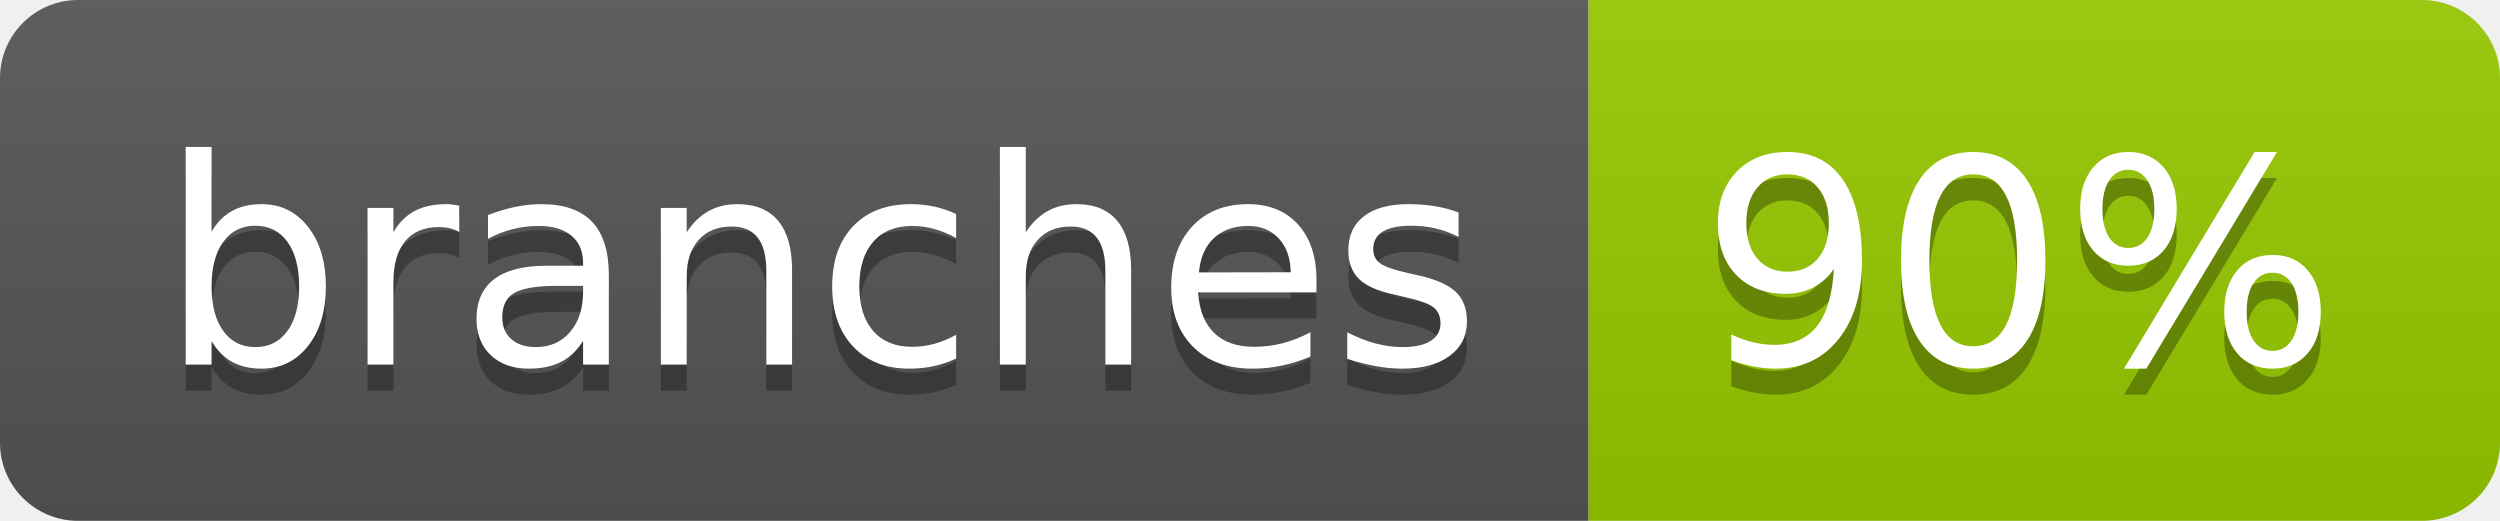
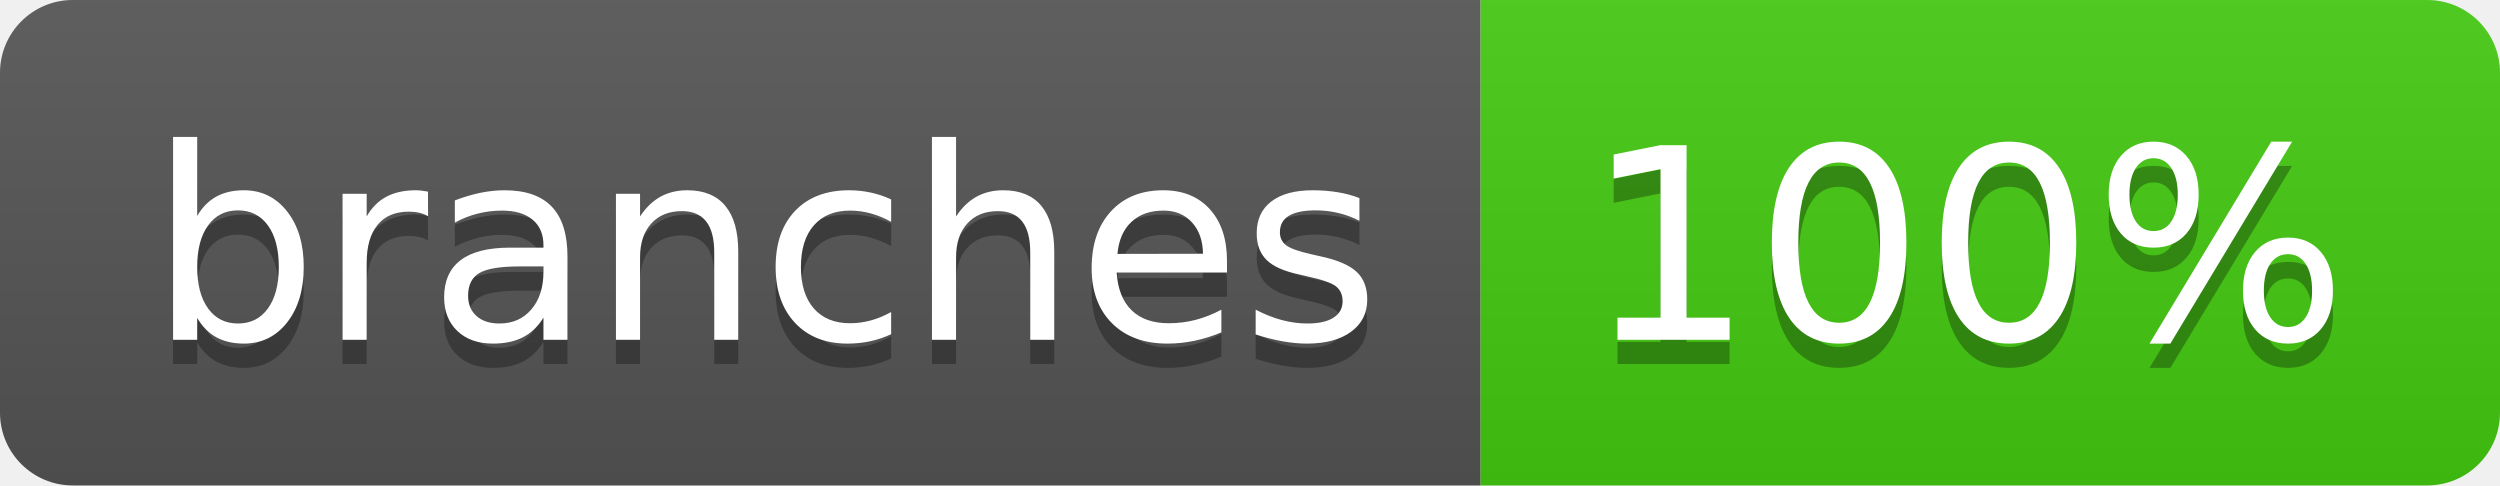
- <svg xmlns="http://www.w3.org/2000/svg" width="96" height="20" role="img" aria-label="branches: 90%">
+ <svg xmlns="http://www.w3.org/2000/svg" width="103" height="20" role="img" aria-label="branches: 100%">
  <linearGradient id="s" x2="0" y2="100%">
    <stop offset="0" stop-color="#bbb" stop-opacity=".1" />
    <stop offset="1" stop-opacity=".1" />
  </linearGradient>
  <clipPath id="r">
-     <rect width="96" height="20" rx="3" fill="#fff" />
+     <rect width="103" height="20" rx="3" fill="#fff" />
  </clipPath>
  <g clip-path="url(#r)">
    <rect width="61" height="20" fill="#555" />
-     <rect x="61" width="35" height="20" fill="#97ca00" />
-     <rect width="96" height="20" fill="url(#s)" />
+     <rect x="61" width="42" height="20" fill="#4c1" />
+     <rect width="103" height="20" fill="url(#s)" />
  </g>
  <g fill="#fff" text-anchor="middle" font-family="Verdana,Geneva,DejaVu Sans,sans-serif" text-rendering="geometricPrecision" font-size="110">
    <text aria-hidden="true" x="315" y="150" fill="#010101" fill-opacity=".3" transform="scale(.1)" textLength="507">branches</text>
    <text x="315" y="140" transform="scale(.1)" fill="#fff" textLength="507">branches</text>
-     <text aria-hidden="true" x="775" y="150" fill="#010101" fill-opacity=".3" transform="scale(.1)" textLength="245">90%</text>
-     <text x="775" y="140" transform="scale(.1)" fill="#fff" textLength="245">90%</text>
+     <text aria-hidden="true" x="810" y="150" fill="#010101" fill-opacity=".3" transform="scale(.1)" textLength="315">100%</text>
+     <text x="810" y="140" transform="scale(.1)" fill="#fff" textLength="315">100%</text>
  </g>
</svg>
